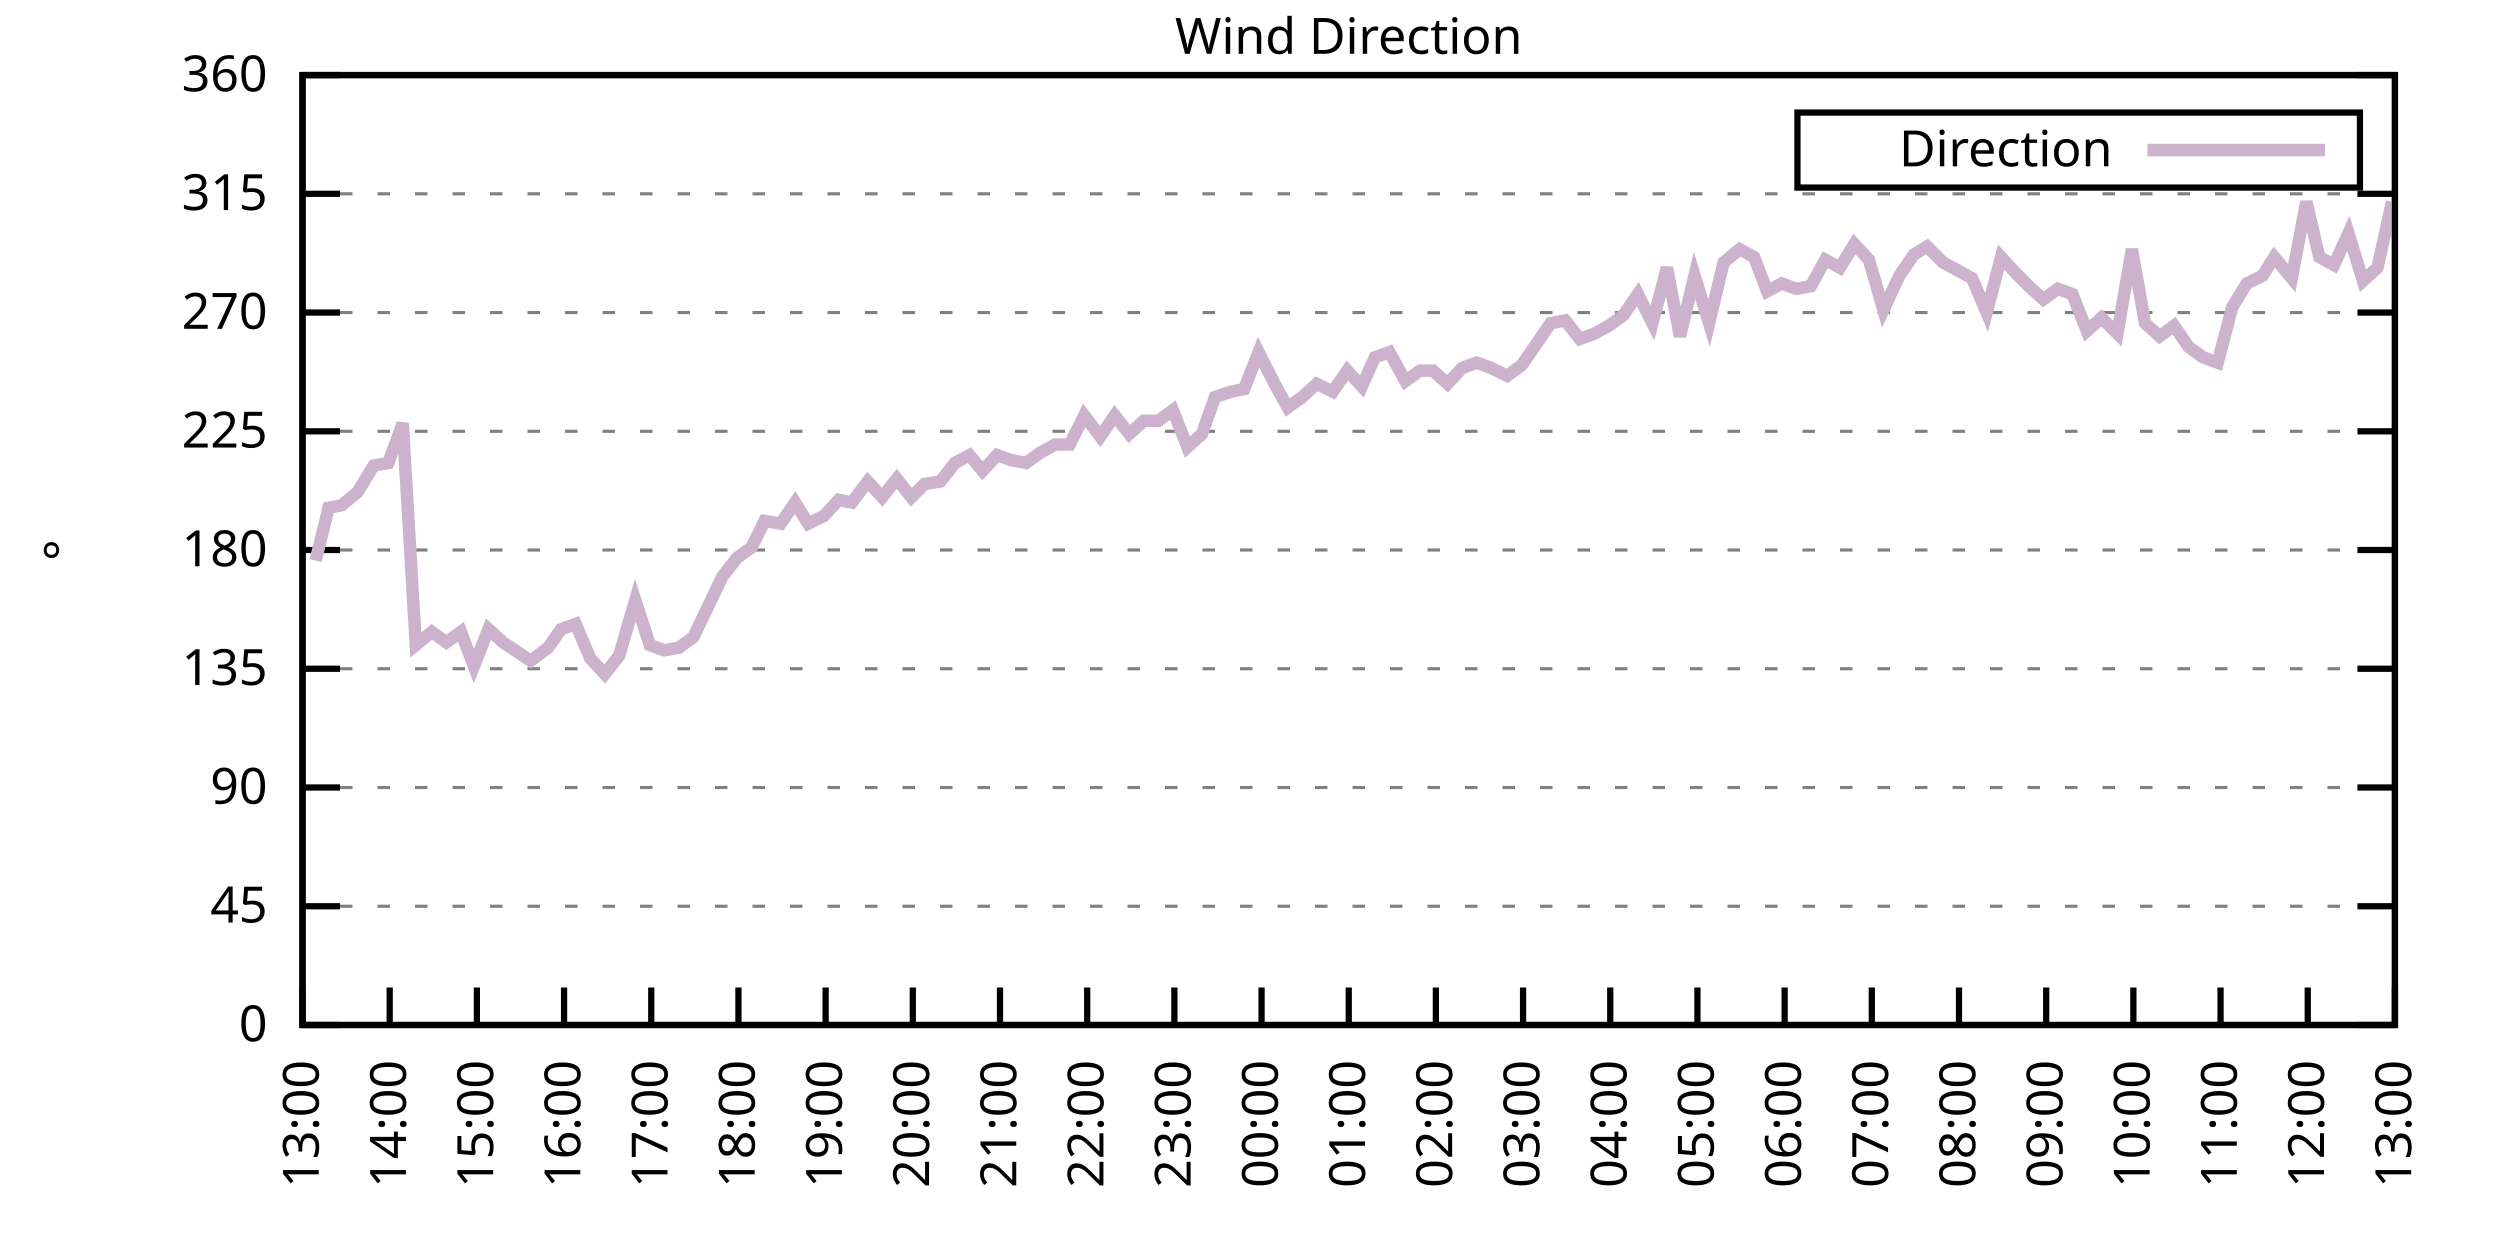
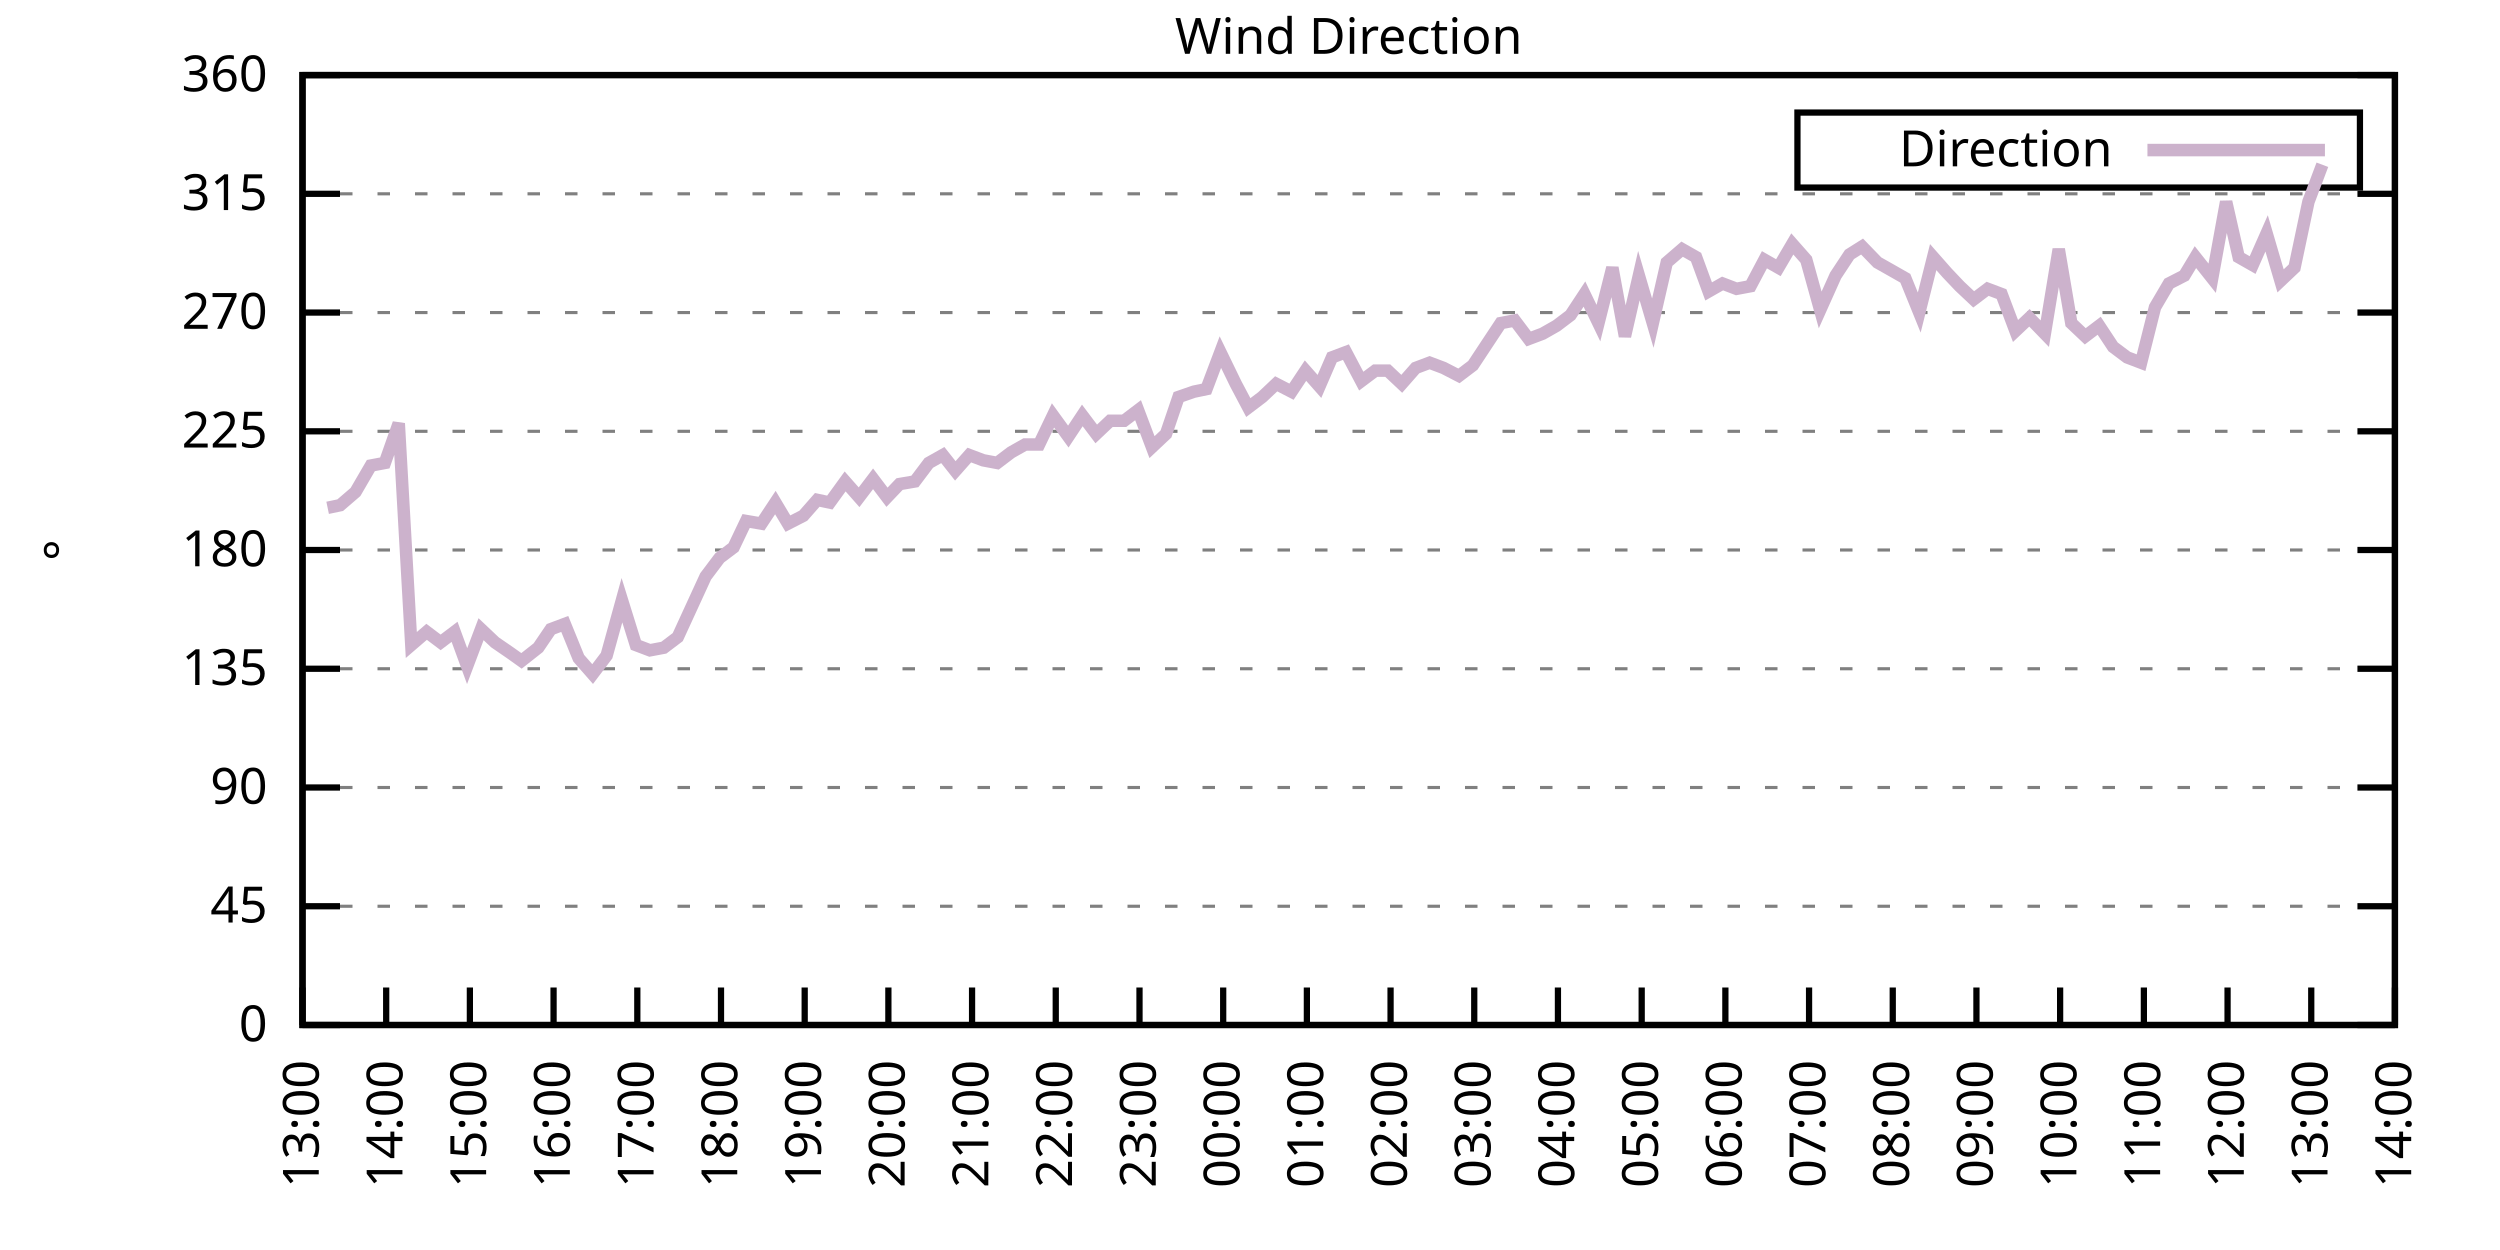
<svg xmlns="http://www.w3.org/2000/svg" xmlns:xlink="http://www.w3.org/1999/xlink" width="400" height="200" viewBox="0 0 400 200">
  <g id="gnuplot_canvas">
    <rect x="0" y="0" width="400" height="200" fill="none" />
    <defs>
      <circle id="gpDot" r="0.5" stroke-width="0.5" stroke="currentColor" />
      <path id="gpPt0" stroke-width="0.333" stroke="currentColor" d="M-1,0 h2 M0,-1 v2" />
      <path id="gpPt1" stroke-width="0.333" stroke="currentColor" d="M-1,-1 L1,1 M1,-1 L-1,1" />
      <path id="gpPt2" stroke-width="0.333" stroke="currentColor" d="M-1,0 L1,0 M0,-1 L0,1 M-1,-1 L1,1 M-1,1 L1,-1" />
      <rect id="gpPt3" stroke-width="0.333" stroke="currentColor" x="-1" y="-1" width="2" height="2" />
      <rect id="gpPt4" stroke-width="0.333" stroke="currentColor" fill="currentColor" x="-1" y="-1" width="2" height="2" />
      <circle id="gpPt5" stroke-width="0.333" stroke="currentColor" cx="0" cy="0" r="1" />
      <use xlink:href="#gpPt5" id="gpPt6" fill="currentColor" stroke="none" />
      <path id="gpPt7" stroke-width="0.333" stroke="currentColor" d="M0,-1.33 L-1.33,0.67 L1.33,0.67 z" />
      <use xlink:href="#gpPt7" id="gpPt8" fill="currentColor" stroke="none" />
      <use xlink:href="#gpPt7" id="gpPt9" stroke="currentColor" transform="rotate(180)" />
      <use xlink:href="#gpPt9" id="gpPt10" fill="currentColor" stroke="none" />
      <use xlink:href="#gpPt3" id="gpPt11" stroke="currentColor" transform="rotate(45)" />
      <use xlink:href="#gpPt11" id="gpPt12" fill="currentColor" stroke="none" />
      <path id="gpPt13" stroke-width="0.333" stroke="currentColor" d="M0,1.330 L1.265,0.411 L0.782,-1.067 L-0.782,-1.076 L-1.265,0.411 z" />
      <use xlink:href="#gpPt13" id="gpPt14" fill="currentColor" stroke="none" />
      <filter id="textbox" filterUnits="objectBoundingBox" x="0" y="0" height="1" width="1">
        <feFlood flood-color="white" flood-opacity="1" result="bgnd" />
        <feComposite in="SourceGraphic" in2="bgnd" operator="atop" />
      </filter>
      <filter id="greybox" filterUnits="objectBoundingBox" x="0" y="0" height="1" width="1">
        <feFlood flood-color="lightgrey" flood-opacity="1" result="grey" />
        <feComposite in="SourceGraphic" in2="grey" operator="atop" />
      </filter>
    </defs>
    <g fill="none" color="white" stroke="currentColor" stroke-width="1.00" stroke-linecap="butt" stroke-linejoin="miter">
</g>
    <g fill="none" color="black" stroke="currentColor" stroke-width="1.00" stroke-linecap="butt" stroke-linejoin="miter">
      <g stroke="none" shape-rendering="crispEdges">
        <polygon fill="rgb(255, 255, 255)" points="48.40,164.00 383.18,164.00 383.18,12.02 48.40,12.02 " />
      </g>
    </g>
    <g fill="none" color="black" stroke="currentColor" stroke-width="1.00" stroke-linecap="butt" stroke-linejoin="miter">
</g>
    <g fill="none" color="black" stroke="black" stroke-width="0.50" stroke-linecap="butt" stroke-linejoin="miter">
</g>
    <g fill="none" color="gray" stroke="currentColor" stroke-width="0.50" stroke-linecap="butt" stroke-linejoin="miter">
      <path stroke="gray" stroke-dasharray="2,4" class="gridline" d="M48.40,164.00 L383.19,164.00  " />
    </g>
    <g fill="none" color="gray" stroke="gray" stroke-width="1.00" stroke-linecap="butt" stroke-linejoin="miter">
</g>
    <g fill="none" color="black" stroke="currentColor" stroke-width="1.00" stroke-linecap="butt" stroke-linejoin="miter">
      <path stroke="black" d="M48.40,164.00 L54.40,164.00 M383.19,164.00 L377.19,164.00  " />
      <g transform="translate(42.80,166.60)" stroke="none" fill="black" font-family="Sans" font-size="8.00" text-anchor="end">
        <text>
          <tspan font-family="Sans"> 0</tspan>
        </text>
      </g>
    </g>
    <g fill="none" color="black" stroke="currentColor" stroke-width="1.00" stroke-linecap="butt" stroke-linejoin="miter">
</g>
    <g fill="none" color="black" stroke="black" stroke-width="0.50" stroke-linecap="butt" stroke-linejoin="miter">
</g>
    <g fill="none" color="gray" stroke="currentColor" stroke-width="0.50" stroke-linecap="butt" stroke-linejoin="miter">
      <path stroke="gray" stroke-dasharray="2,4" class="gridline" d="M48.40,145.00 L383.19,145.00  " />
    </g>
    <g fill="none" color="gray" stroke="gray" stroke-width="1.00" stroke-linecap="butt" stroke-linejoin="miter">
</g>
    <g fill="none" color="black" stroke="currentColor" stroke-width="1.00" stroke-linecap="butt" stroke-linejoin="miter">
      <path stroke="black" d="M48.40,145.00 L54.40,145.00 M383.19,145.00 L377.19,145.00  " />
      <g transform="translate(42.80,147.60)" stroke="none" fill="black" font-family="Sans" font-size="8.00" text-anchor="end">
        <text>
          <tspan font-family="Sans"> 45</tspan>
        </text>
      </g>
    </g>
    <g fill="none" color="black" stroke="currentColor" stroke-width="1.00" stroke-linecap="butt" stroke-linejoin="miter">
</g>
    <g fill="none" color="black" stroke="black" stroke-width="0.50" stroke-linecap="butt" stroke-linejoin="miter">
</g>
    <g fill="none" color="gray" stroke="currentColor" stroke-width="0.50" stroke-linecap="butt" stroke-linejoin="miter">
      <path stroke="gray" stroke-dasharray="2,4" class="gridline" d="M48.40,126.00 L383.19,126.00  " />
    </g>
    <g fill="none" color="gray" stroke="gray" stroke-width="1.00" stroke-linecap="butt" stroke-linejoin="miter">
</g>
    <g fill="none" color="black" stroke="currentColor" stroke-width="1.00" stroke-linecap="butt" stroke-linejoin="miter">
      <path stroke="black" d="M48.40,126.00 L54.40,126.00 M383.19,126.00 L377.19,126.00  " />
      <g transform="translate(42.80,128.60)" stroke="none" fill="black" font-family="Sans" font-size="8.00" text-anchor="end">
        <text>
          <tspan font-family="Sans"> 90</tspan>
        </text>
      </g>
    </g>
    <g fill="none" color="black" stroke="currentColor" stroke-width="1.00" stroke-linecap="butt" stroke-linejoin="miter">
</g>
    <g fill="none" color="black" stroke="black" stroke-width="0.50" stroke-linecap="butt" stroke-linejoin="miter">
</g>
    <g fill="none" color="gray" stroke="currentColor" stroke-width="0.50" stroke-linecap="butt" stroke-linejoin="miter">
      <path stroke="gray" stroke-dasharray="2,4" class="gridline" d="M48.40,107.00 L383.19,107.00  " />
    </g>
    <g fill="none" color="gray" stroke="gray" stroke-width="1.00" stroke-linecap="butt" stroke-linejoin="miter">
</g>
    <g fill="none" color="black" stroke="currentColor" stroke-width="1.00" stroke-linecap="butt" stroke-linejoin="miter">
      <path stroke="black" d="M48.40,107.00 L54.40,107.00 M383.19,107.00 L377.19,107.00  " />
      <g transform="translate(42.80,109.60)" stroke="none" fill="black" font-family="Sans" font-size="8.00" text-anchor="end">
        <text>
          <tspan font-family="Sans"> 135</tspan>
        </text>
      </g>
    </g>
    <g fill="none" color="black" stroke="currentColor" stroke-width="1.00" stroke-linecap="butt" stroke-linejoin="miter">
</g>
    <g fill="none" color="black" stroke="black" stroke-width="0.50" stroke-linecap="butt" stroke-linejoin="miter">
</g>
    <g fill="none" color="gray" stroke="currentColor" stroke-width="0.50" stroke-linecap="butt" stroke-linejoin="miter">
      <path stroke="gray" stroke-dasharray="2,4" class="gridline" d="M48.40,88.00 L383.19,88.00  " />
    </g>
    <g fill="none" color="gray" stroke="gray" stroke-width="1.00" stroke-linecap="butt" stroke-linejoin="miter">
</g>
    <g fill="none" color="black" stroke="currentColor" stroke-width="1.00" stroke-linecap="butt" stroke-linejoin="miter">
      <path stroke="black" d="M48.40,88.00 L54.40,88.00 M383.19,88.00 L377.19,88.00  " />
      <g transform="translate(42.80,90.60)" stroke="none" fill="black" font-family="Sans" font-size="8.00" text-anchor="end">
        <text>
          <tspan font-family="Sans"> 180</tspan>
        </text>
      </g>
    </g>
    <g fill="none" color="black" stroke="currentColor" stroke-width="1.00" stroke-linecap="butt" stroke-linejoin="miter">
</g>
    <g fill="none" color="black" stroke="black" stroke-width="0.50" stroke-linecap="butt" stroke-linejoin="miter">
</g>
    <g fill="none" color="gray" stroke="currentColor" stroke-width="0.50" stroke-linecap="butt" stroke-linejoin="miter">
      <path stroke="gray" stroke-dasharray="2,4" class="gridline" d="M48.40,69.01 L383.19,69.01  " />
    </g>
    <g fill="none" color="gray" stroke="gray" stroke-width="1.00" stroke-linecap="butt" stroke-linejoin="miter">
</g>
    <g fill="none" color="black" stroke="currentColor" stroke-width="1.00" stroke-linecap="butt" stroke-linejoin="miter">
      <path stroke="black" d="M48.40,69.01 L54.40,69.01 M383.19,69.01 L377.19,69.01  " />
      <g transform="translate(42.80,71.61)" stroke="none" fill="black" font-family="Sans" font-size="8.00" text-anchor="end">
        <text>
          <tspan font-family="Sans"> 225</tspan>
        </text>
      </g>
    </g>
    <g fill="none" color="black" stroke="currentColor" stroke-width="1.00" stroke-linecap="butt" stroke-linejoin="miter">
</g>
    <g fill="none" color="black" stroke="black" stroke-width="0.50" stroke-linecap="butt" stroke-linejoin="miter">
</g>
    <g fill="none" color="gray" stroke="currentColor" stroke-width="0.50" stroke-linecap="butt" stroke-linejoin="miter">
      <path stroke="gray" stroke-dasharray="2,4" class="gridline" d="M48.40,50.01 L383.19,50.01  " />
    </g>
    <g fill="none" color="gray" stroke="gray" stroke-width="1.00" stroke-linecap="butt" stroke-linejoin="miter">
</g>
    <g fill="none" color="black" stroke="currentColor" stroke-width="1.00" stroke-linecap="butt" stroke-linejoin="miter">
      <path stroke="black" d="M48.40,50.01 L54.40,50.01 M383.19,50.01 L377.19,50.01  " />
      <g transform="translate(42.80,52.61)" stroke="none" fill="black" font-family="Sans" font-size="8.00" text-anchor="end">
        <text>
          <tspan font-family="Sans"> 270</tspan>
        </text>
      </g>
    </g>
    <g fill="none" color="black" stroke="currentColor" stroke-width="1.00" stroke-linecap="butt" stroke-linejoin="miter">
</g>
    <g fill="none" color="black" stroke="black" stroke-width="0.50" stroke-linecap="butt" stroke-linejoin="miter">
</g>
    <g fill="none" color="gray" stroke="currentColor" stroke-width="0.50" stroke-linecap="butt" stroke-linejoin="miter">
      <path stroke="gray" stroke-dasharray="2,4" class="gridline" d="M48.40,31.01 L383.19,31.01  " />
    </g>
    <g fill="none" color="gray" stroke="gray" stroke-width="1.00" stroke-linecap="butt" stroke-linejoin="miter">
</g>
    <g fill="none" color="black" stroke="currentColor" stroke-width="1.00" stroke-linecap="butt" stroke-linejoin="miter">
      <path stroke="black" d="M48.40,31.01 L54.40,31.01 M383.19,31.01 L377.19,31.01  " />
      <g transform="translate(42.80,33.61)" stroke="none" fill="black" font-family="Sans" font-size="8.00" text-anchor="end">
        <text>
          <tspan font-family="Sans"> 315</tspan>
        </text>
      </g>
    </g>
    <g fill="none" color="black" stroke="currentColor" stroke-width="1.00" stroke-linecap="butt" stroke-linejoin="miter">
</g>
    <g fill="none" color="black" stroke="black" stroke-width="0.50" stroke-linecap="butt" stroke-linejoin="miter">
</g>
    <g fill="none" color="gray" stroke="currentColor" stroke-width="0.50" stroke-linecap="butt" stroke-linejoin="miter">
      <path stroke="gray" stroke-dasharray="2,4" class="gridline" d="M48.40,12.01 L383.19,12.01  " />
    </g>
    <g fill="none" color="gray" stroke="gray" stroke-width="1.00" stroke-linecap="butt" stroke-linejoin="miter">
</g>
    <g fill="none" color="black" stroke="currentColor" stroke-width="1.00" stroke-linecap="butt" stroke-linejoin="miter">
      <path stroke="black" d="M48.40,12.01 L54.40,12.01 M383.19,12.01 L377.19,12.01  " />
      <g transform="translate(42.80,14.61)" stroke="none" fill="black" font-family="Sans" font-size="8.00" text-anchor="end">
        <text>
          <tspan font-family="Sans"> 360</tspan>
        </text>
      </g>
    </g>
    <g fill="none" color="black" stroke="currentColor" stroke-width="1.00" stroke-linecap="butt" stroke-linejoin="miter">
      <path stroke="black" d="M48.40,164.00 L48.40,158.00  " />
      <g transform="translate(51.00,169.60) rotate(270.00)" stroke="none" fill="black" font-family="Sans" font-size="8.00" text-anchor="end">
        <text>
          <tspan font-family="Sans">13:00</tspan>
        </text>
      </g>
    </g>
    <g fill="none" color="black" stroke="currentColor" stroke-width="1.00" stroke-linecap="butt" stroke-linejoin="miter">
-       <path stroke="black" d="M62.35,164.00 L62.35,158.00  " />
-       <g transform="translate(64.95,169.60) rotate(270.00)" stroke="none" fill="black" font-family="Sans" font-size="8.00" text-anchor="end">
+       <path stroke="black" d="M61.79,164.00 L61.79,158.00  " />
+       <g transform="translate(64.39,169.60) rotate(270.00)" stroke="none" fill="black" font-family="Sans" font-size="8.00" text-anchor="end">
        <text>
          <tspan font-family="Sans">14:00</tspan>
        </text>
      </g>
    </g>
    <g fill="none" color="black" stroke="currentColor" stroke-width="1.00" stroke-linecap="butt" stroke-linejoin="miter">
-       <path stroke="black" d="M76.30,164.00 L76.30,158.00  " />
-       <g transform="translate(78.90,169.60) rotate(270.00)" stroke="none" fill="black" font-family="Sans" font-size="8.00" text-anchor="end">
+       <path stroke="black" d="M75.18,164.00 L75.18,158.00  " />
+       <g transform="translate(77.78,169.60) rotate(270.00)" stroke="none" fill="black" font-family="Sans" font-size="8.00" text-anchor="end">
        <text>
          <tspan font-family="Sans">15:00</tspan>
        </text>
      </g>
    </g>
    <g fill="none" color="black" stroke="currentColor" stroke-width="1.00" stroke-linecap="butt" stroke-linejoin="miter">
-       <path stroke="black" d="M90.25,164.00 L90.25,158.00  " />
-       <g transform="translate(92.85,169.60) rotate(270.00)" stroke="none" fill="black" font-family="Sans" font-size="8.00" text-anchor="end">
+       <path stroke="black" d="M88.57,164.00 L88.57,158.00  " />
+       <g transform="translate(91.17,169.60) rotate(270.00)" stroke="none" fill="black" font-family="Sans" font-size="8.00" text-anchor="end">
        <text>
          <tspan font-family="Sans">16:00</tspan>
        </text>
      </g>
    </g>
    <g fill="none" color="black" stroke="currentColor" stroke-width="1.00" stroke-linecap="butt" stroke-linejoin="miter">
-       <path stroke="black" d="M104.20,164.00 L104.20,158.00  " />
-       <g transform="translate(106.80,169.60) rotate(270.00)" stroke="none" fill="black" font-family="Sans" font-size="8.00" text-anchor="end">
+       <path stroke="black" d="M101.97,164.00 L101.97,158.00  " />
+       <g transform="translate(104.57,169.60) rotate(270.00)" stroke="none" fill="black" font-family="Sans" font-size="8.00" text-anchor="end">
        <text>
          <tspan font-family="Sans">17:00</tspan>
        </text>
      </g>
    </g>
    <g fill="none" color="black" stroke="currentColor" stroke-width="1.00" stroke-linecap="butt" stroke-linejoin="miter">
-       <path stroke="black" d="M118.15,164.00 L118.15,158.00  " />
-       <g transform="translate(120.75,169.60) rotate(270.00)" stroke="none" fill="black" font-family="Sans" font-size="8.00" text-anchor="end">
+       <path stroke="black" d="M115.36,164.00 L115.36,158.00  " />
+       <g transform="translate(117.96,169.60) rotate(270.00)" stroke="none" fill="black" font-family="Sans" font-size="8.00" text-anchor="end">
        <text>
          <tspan font-family="Sans">18:00</tspan>
        </text>
      </g>
    </g>
    <g fill="none" color="black" stroke="currentColor" stroke-width="1.00" stroke-linecap="butt" stroke-linejoin="miter">
-       <path stroke="black" d="M132.10,164.00 L132.10,158.00  " />
-       <g transform="translate(134.70,169.60) rotate(270.00)" stroke="none" fill="black" font-family="Sans" font-size="8.00" text-anchor="end">
+       <path stroke="black" d="M128.75,164.00 L128.75,158.00  " />
+       <g transform="translate(131.35,169.60) rotate(270.00)" stroke="none" fill="black" font-family="Sans" font-size="8.00" text-anchor="end">
        <text>
          <tspan font-family="Sans">19:00</tspan>
        </text>
      </g>
    </g>
    <g fill="none" color="black" stroke="currentColor" stroke-width="1.00" stroke-linecap="butt" stroke-linejoin="miter">
-       <path stroke="black" d="M146.05,164.00 L146.05,158.00  " />
-       <g transform="translate(148.65,169.60) rotate(270.00)" stroke="none" fill="black" font-family="Sans" font-size="8.00" text-anchor="end">
+       <path stroke="black" d="M142.14,164.00 L142.14,158.00  " />
+       <g transform="translate(144.74,169.60) rotate(270.00)" stroke="none" fill="black" font-family="Sans" font-size="8.00" text-anchor="end">
        <text>
          <tspan font-family="Sans">20:00</tspan>
        </text>
      </g>
    </g>
    <g fill="none" color="black" stroke="currentColor" stroke-width="1.00" stroke-linecap="butt" stroke-linejoin="miter">
-       <path stroke="black" d="M160.00,164.00 L160.00,158.00  " />
-       <g transform="translate(162.60,169.60) rotate(270.00)" stroke="none" fill="black" font-family="Sans" font-size="8.00" text-anchor="end">
+       <path stroke="black" d="M155.53,164.00 L155.53,158.00  " />
+       <g transform="translate(158.13,169.60) rotate(270.00)" stroke="none" fill="black" font-family="Sans" font-size="8.00" text-anchor="end">
        <text>
          <tspan font-family="Sans">21:00</tspan>
        </text>
      </g>
    </g>
    <g fill="none" color="black" stroke="currentColor" stroke-width="1.00" stroke-linecap="butt" stroke-linejoin="miter">
-       <path stroke="black" d="M173.95,164.00 L173.95,158.00  " />
-       <g transform="translate(176.55,169.60) rotate(270.00)" stroke="none" fill="black" font-family="Sans" font-size="8.00" text-anchor="end">
+       <path stroke="black" d="M168.92,164.00 L168.92,158.00  " />
+       <g transform="translate(171.52,169.60) rotate(270.00)" stroke="none" fill="black" font-family="Sans" font-size="8.00" text-anchor="end">
        <text>
          <tspan font-family="Sans">22:00</tspan>
        </text>
      </g>
    </g>
    <g fill="none" color="black" stroke="currentColor" stroke-width="1.00" stroke-linecap="butt" stroke-linejoin="miter">
-       <path stroke="black" d="M187.90,164.00 L187.90,158.00  " />
-       <g transform="translate(190.50,169.60) rotate(270.00)" stroke="none" fill="black" font-family="Sans" font-size="8.00" text-anchor="end">
+       <path stroke="black" d="M182.32,164.00 L182.32,158.00  " />
+       <g transform="translate(184.92,169.60) rotate(270.00)" stroke="none" fill="black" font-family="Sans" font-size="8.00" text-anchor="end">
        <text>
          <tspan font-family="Sans">23:00</tspan>
        </text>
      </g>
    </g>
    <g fill="none" color="black" stroke="currentColor" stroke-width="1.00" stroke-linecap="butt" stroke-linejoin="miter">
-       <path stroke="black" d="M201.85,164.00 L201.85,158.00  " />
-       <g transform="translate(204.45,169.60) rotate(270.00)" stroke="none" fill="black" font-family="Sans" font-size="8.00" text-anchor="end">
+       <path stroke="black" d="M195.71,164.00 L195.71,158.00  " />
+       <g transform="translate(198.31,169.60) rotate(270.00)" stroke="none" fill="black" font-family="Sans" font-size="8.00" text-anchor="end">
        <text>
          <tspan font-family="Sans">00:00</tspan>
        </text>
      </g>
    </g>
    <g fill="none" color="black" stroke="currentColor" stroke-width="1.00" stroke-linecap="butt" stroke-linejoin="miter">
-       <path stroke="black" d="M215.80,164.00 L215.80,158.00  " />
-       <g transform="translate(218.40,169.60) rotate(270.00)" stroke="none" fill="black" font-family="Sans" font-size="8.00" text-anchor="end">
+       <path stroke="black" d="M209.10,164.00 L209.10,158.00  " />
+       <g transform="translate(211.70,169.60) rotate(270.00)" stroke="none" fill="black" font-family="Sans" font-size="8.00" text-anchor="end">
        <text>
          <tspan font-family="Sans">01:00</tspan>
        </text>
      </g>
    </g>
    <g fill="none" color="black" stroke="currentColor" stroke-width="1.00" stroke-linecap="butt" stroke-linejoin="miter">
-       <path stroke="black" d="M229.74,164.00 L229.74,158.00  " />
-       <g transform="translate(232.34,169.60) rotate(270.00)" stroke="none" fill="black" font-family="Sans" font-size="8.00" text-anchor="end">
+       <path stroke="black" d="M222.49,164.00 L222.49,158.00  " />
+       <g transform="translate(225.09,169.60) rotate(270.00)" stroke="none" fill="black" font-family="Sans" font-size="8.00" text-anchor="end">
        <text>
          <tspan font-family="Sans">02:00</tspan>
        </text>
      </g>
    </g>
    <g fill="none" color="black" stroke="currentColor" stroke-width="1.00" stroke-linecap="butt" stroke-linejoin="miter">
-       <path stroke="black" d="M243.69,164.00 L243.69,158.00  " />
-       <g transform="translate(246.29,169.60) rotate(270.00)" stroke="none" fill="black" font-family="Sans" font-size="8.00" text-anchor="end">
+       <path stroke="black" d="M235.88,164.00 L235.88,158.00  " />
+       <g transform="translate(238.48,169.60) rotate(270.00)" stroke="none" fill="black" font-family="Sans" font-size="8.00" text-anchor="end">
        <text>
          <tspan font-family="Sans">03:00</tspan>
        </text>
      </g>
    </g>
    <g fill="none" color="black" stroke="currentColor" stroke-width="1.00" stroke-linecap="butt" stroke-linejoin="miter">
-       <path stroke="black" d="M257.64,164.00 L257.64,158.00  " />
-       <g transform="translate(260.24,169.60) rotate(270.00)" stroke="none" fill="black" font-family="Sans" font-size="8.00" text-anchor="end">
+       <path stroke="black" d="M249.27,164.00 L249.27,158.00  " />
+       <g transform="translate(251.87,169.60) rotate(270.00)" stroke="none" fill="black" font-family="Sans" font-size="8.00" text-anchor="end">
        <text>
          <tspan font-family="Sans">04:00</tspan>
        </text>
      </g>
    </g>
    <g fill="none" color="black" stroke="currentColor" stroke-width="1.00" stroke-linecap="butt" stroke-linejoin="miter">
-       <path stroke="black" d="M271.59,164.00 L271.59,158.00  " />
-       <g transform="translate(274.19,169.60) rotate(270.00)" stroke="none" fill="black" font-family="Sans" font-size="8.00" text-anchor="end">
+       <path stroke="black" d="M262.67,164.00 L262.67,158.00  " />
+       <g transform="translate(265.27,169.60) rotate(270.00)" stroke="none" fill="black" font-family="Sans" font-size="8.00" text-anchor="end">
        <text>
          <tspan font-family="Sans">05:00</tspan>
        </text>
      </g>
    </g>
    <g fill="none" color="black" stroke="currentColor" stroke-width="1.00" stroke-linecap="butt" stroke-linejoin="miter">
-       <path stroke="black" d="M285.54,164.00 L285.54,158.00  " />
-       <g transform="translate(288.14,169.60) rotate(270.00)" stroke="none" fill="black" font-family="Sans" font-size="8.00" text-anchor="end">
+       <path stroke="black" d="M276.06,164.00 L276.06,158.00  " />
+       <g transform="translate(278.66,169.60) rotate(270.00)" stroke="none" fill="black" font-family="Sans" font-size="8.00" text-anchor="end">
        <text>
          <tspan font-family="Sans">06:00</tspan>
        </text>
      </g>
    </g>
    <g fill="none" color="black" stroke="currentColor" stroke-width="1.00" stroke-linecap="butt" stroke-linejoin="miter">
-       <path stroke="black" d="M299.49,164.00 L299.49,158.00  " />
-       <g transform="translate(302.09,169.60) rotate(270.00)" stroke="none" fill="black" font-family="Sans" font-size="8.00" text-anchor="end">
+       <path stroke="black" d="M289.45,164.00 L289.45,158.00  " />
+       <g transform="translate(292.05,169.60) rotate(270.00)" stroke="none" fill="black" font-family="Sans" font-size="8.00" text-anchor="end">
        <text>
          <tspan font-family="Sans">07:00</tspan>
        </text>
      </g>
    </g>
    <g fill="none" color="black" stroke="currentColor" stroke-width="1.00" stroke-linecap="butt" stroke-linejoin="miter">
-       <path stroke="black" d="M313.44,164.00 L313.44,158.00  " />
-       <g transform="translate(316.04,169.60) rotate(270.00)" stroke="none" fill="black" font-family="Sans" font-size="8.00" text-anchor="end">
+       <path stroke="black" d="M302.84,164.00 L302.84,158.00  " />
+       <g transform="translate(305.44,169.60) rotate(270.00)" stroke="none" fill="black" font-family="Sans" font-size="8.00" text-anchor="end">
        <text>
          <tspan font-family="Sans">08:00</tspan>
        </text>
      </g>
    </g>
    <g fill="none" color="black" stroke="currentColor" stroke-width="1.00" stroke-linecap="butt" stroke-linejoin="miter">
-       <path stroke="black" d="M327.39,164.00 L327.39,158.00  " />
-       <g transform="translate(329.99,169.60) rotate(270.00)" stroke="none" fill="black" font-family="Sans" font-size="8.00" text-anchor="end">
+       <path stroke="black" d="M316.23,164.00 L316.23,158.00  " />
+       <g transform="translate(318.83,169.60) rotate(270.00)" stroke="none" fill="black" font-family="Sans" font-size="8.00" text-anchor="end">
        <text>
          <tspan font-family="Sans">09:00</tspan>
        </text>
      </g>
    </g>
    <g fill="none" color="black" stroke="currentColor" stroke-width="1.00" stroke-linecap="butt" stroke-linejoin="miter">
-       <path stroke="black" d="M341.34,164.00 L341.34,158.00  " />
-       <g transform="translate(343.94,169.60) rotate(270.00)" stroke="none" fill="black" font-family="Sans" font-size="8.00" text-anchor="end">
+       <path stroke="black" d="M329.62,164.00 L329.62,158.00  " />
+       <g transform="translate(332.22,169.60) rotate(270.00)" stroke="none" fill="black" font-family="Sans" font-size="8.00" text-anchor="end">
        <text>
          <tspan font-family="Sans">10:00</tspan>
        </text>
      </g>
    </g>
    <g fill="none" color="black" stroke="currentColor" stroke-width="1.00" stroke-linecap="butt" stroke-linejoin="miter">
-       <path stroke="black" d="M355.29,164.00 L355.29,158.00  " />
-       <g transform="translate(357.89,169.60) rotate(270.00)" stroke="none" fill="black" font-family="Sans" font-size="8.00" text-anchor="end">
+       <path stroke="black" d="M343.02,164.00 L343.02,158.00  " />
+       <g transform="translate(345.62,169.60) rotate(270.00)" stroke="none" fill="black" font-family="Sans" font-size="8.00" text-anchor="end">
        <text>
          <tspan font-family="Sans">11:00</tspan>
        </text>
      </g>
    </g>
    <g fill="none" color="black" stroke="currentColor" stroke-width="1.00" stroke-linecap="butt" stroke-linejoin="miter">
-       <path stroke="black" d="M369.24,164.00 L369.24,158.00  " />
-       <g transform="translate(371.84,169.60) rotate(270.00)" stroke="none" fill="black" font-family="Sans" font-size="8.00" text-anchor="end">
+       <path stroke="black" d="M356.41,164.00 L356.41,158.00  " />
+       <g transform="translate(359.01,169.60) rotate(270.00)" stroke="none" fill="black" font-family="Sans" font-size="8.00" text-anchor="end">
        <text>
          <tspan font-family="Sans">12:00</tspan>
+         </text>
+       </g>
+     </g>
+     <g fill="none" color="black" stroke="currentColor" stroke-width="1.00" stroke-linecap="butt" stroke-linejoin="miter">
+       <path stroke="black" d="M369.80,164.00 L369.80,158.00  " />
+       <g transform="translate(372.40,169.60) rotate(270.00)" stroke="none" fill="black" font-family="Sans" font-size="8.00" text-anchor="end">
+         <text>
+           <tspan font-family="Sans">13:00</tspan>
        </text>
      </g>
    </g>
    <g fill="none" color="black" stroke="currentColor" stroke-width="1.00" stroke-linecap="butt" stroke-linejoin="miter">
      <path stroke="black" d="M383.19,164.00 L383.19,158.00  " />
      <g transform="translate(385.79,169.60) rotate(270.00)" stroke="none" fill="black" font-family="Sans" font-size="8.00" text-anchor="end">
        <text>
-           <tspan font-family="Sans">13:00</tspan>
+           <tspan font-family="Sans">14:00</tspan>
        </text>
      </g>
    </g>
    <g fill="none" color="black" stroke="currentColor" stroke-width="1.00" stroke-linecap="butt" stroke-linejoin="miter">
</g>
    <g fill="none" color="black" stroke="currentColor" stroke-width="1.00" stroke-linecap="butt" stroke-linejoin="miter">
      <path stroke="black" d="M48.40,12.01 L48.40,164.00 L383.19,164.00 L383.19,12.01 L48.40,12.01 Z  " />
    </g>
    <g fill="none" color="black" stroke="currentColor" stroke-width="1.00" stroke-linecap="butt" stroke-linejoin="miter">
</g>
    <g fill="none" color="black" stroke="currentColor" stroke-width="1.00" stroke-linecap="butt" stroke-linejoin="miter">
      <path stroke="black" d="M287.59,30.01 L287.59,18.01 L377.59,18.01 L377.59,30.01 L287.59,30.01 Z  " />
    </g>
    <g id="Wind_direction_plot_1">
      <g fill="none" color="white" stroke="black" stroke-width="2.00" stroke-linecap="butt" stroke-linejoin="miter">
</g>
      <g fill="none" color="black" stroke="currentColor" stroke-width="2.00" stroke-linecap="butt" stroke-linejoin="miter">
        <g transform="translate(337.99,26.61)" stroke="none" fill="black" font-family="Sans" font-size="8.00" text-anchor="end">
          <text>
            <tspan font-family="Sans">Direction</tspan>
          </text>
        </g>
      </g>
      <g fill="none" color="black" stroke="currentColor" stroke-width="2.00" stroke-linecap="butt" stroke-linejoin="miter">
-         <path stroke="rgb(204, 178, 204)" d="M343.59,24.01 L371.99,24.01 M50.49,89.69 L52.58,81.25 L54.68,80.83 L57.23,78.72 L59.79,74.49 L62.12,74.07   L64.44,67.74 L66.53,103.20 L69.09,101.09 L71.42,102.78 L73.74,101.09 L75.83,106.58 L78.16,100.67 L80.48,102.78   L83.04,104.47 L84.90,105.74 L87.69,103.63 L89.78,100.67 L92.11,99.83 L94.43,105.31 L96.76,107.85 L99.08,104.89   L101.64,96.03 L103.97,103.20 L106.29,104.05 L108.62,103.63 L110.94,101.94 L115.59,92.23 L117.92,89.27 L120.24,87.58   L122.33,83.36 L124.89,83.78 L127.22,80.41 L129.31,83.78 L131.87,82.52 L134.19,79.98 L136.28,80.41 L138.84,77.03   L141.16,79.56 L143.49,76.61 L145.81,79.56 L147.91,77.45 L150.46,77.03 L152.79,74.07 L155.11,72.81 L157.21,75.34   L159.53,72.81 L161.86,73.65 L164.18,74.07 L166.51,72.38 L168.83,71.12 L171.16,71.12 L173.48,66.47 L176.04,69.85   L178.36,66.47 L180.69,69.43 L183.01,67.32 L185.34,67.32 L187.66,65.63 L189.99,71.54 L192.31,69.43 L194.41,63.52   L196.96,62.67 L199.06,62.25 L201.38,56.34 L203.94,61.41 L206.03,65.21 L208.36,63.52 L210.68,61.41 L213.24,62.67   L215.56,59.30 L217.89,61.83 L219.98,57.18 L222.30,56.34 L224.86,60.98 L227.19,59.30 L229.28,59.30 L231.60,61.41   L233.93,58.87 L236.25,58.03 L238.58,58.87 L241.14,60.14 L243.46,58.45 L245.79,55.07 L248.11,51.70 L250.44,51.27   L252.76,54.23 L255.09,53.39 L257.41,52.12 L259.74,50.43 L262.06,47.05 L264.39,51.70 L266.71,42.83 L268.80,53.81   L271.13,44.10 L273.45,51.70 L275.78,41.99 L278.34,39.87 L280.66,41.14 L282.75,46.63 L285.08,45.36 L287.40,46.21   L289.73,45.79 L292.05,41.56 L294.38,42.83 L296.70,39.03 L299.03,41.56 L301.35,49.59 L303.91,44.10 L306.23,40.72   L308.33,39.45 L310.88,41.99 L313.21,43.25 L315.53,44.52 L317.86,50.01 L320.18,41.14 L322.51,43.67 L324.60,45.79   L326.93,47.90 L329.25,46.21 L331.58,47.05 L333.90,52.96 L336.23,50.85 L338.78,53.39 L341.11,39.87 L343.20,51.70   L345.53,53.81 L347.85,52.12 L350.18,55.50 L352.50,57.18 L354.83,58.03 L357.15,49.16 L359.48,45.36 L362.03,44.10   L363.89,41.14 L366.68,44.52 L369.01,32.28 L371.10,41.14 L373.43,42.41 L375.75,37.34 L378.08,44.94 L380.40,42.83   L382.73,32.28  " />
+         <path stroke="rgb(204, 178, 204)" d="M343.59,24.01 L371.99,24.01 M52.42,81.25 L54.43,80.83 L56.88,78.72 L59.34,74.49 L61.57,74.07 L63.80,67.74   L65.81,103.20 L68.26,101.09 L70.50,102.78 L72.73,101.09 L74.74,106.58 L76.97,100.67 L79.20,102.78 L81.66,104.47   L83.44,105.74 L86.12,103.63 L88.13,100.67 L90.36,99.83 L92.59,105.31 L94.82,107.85 L97.06,104.89 L99.51,96.03   L101.74,103.20 L103.98,104.05 L106.21,103.63 L108.44,101.94 L112.90,92.23 L115.13,89.27 L117.37,87.58 L119.38,83.36   L121.83,83.78 L124.06,80.41 L126.07,83.78 L128.53,82.52 L130.76,79.98 L132.77,80.41 L135.22,77.03 L137.45,79.56   L139.69,76.61 L141.92,79.56 L143.93,77.45 L146.38,77.03 L148.61,74.07 L150.85,72.81 L152.85,75.34 L155.09,72.81   L157.32,73.65 L159.55,74.07 L161.78,72.38 L164.01,71.12 L166.25,71.12 L168.48,66.47 L170.93,69.85 L173.17,66.47   L175.40,69.43 L177.63,67.32 L179.86,67.32 L182.09,65.63 L184.32,71.54 L186.56,69.43 L188.57,63.52 L191.02,62.67   L193.03,62.25 L195.26,56.34 L197.72,61.41 L199.73,65.21 L201.96,63.52 L204.19,61.41 L206.64,62.67 L208.88,59.30   L211.11,61.83 L213.12,57.18 L215.35,56.34 L217.80,60.98 L220.04,59.30 L222.04,59.30 L224.28,61.41 L226.51,58.87   L228.74,58.03 L230.97,58.87 L233.43,60.14 L235.66,58.45 L237.89,55.07 L240.12,51.70 L242.36,51.27 L244.59,54.23   L246.82,53.39 L249.05,52.12 L251.28,50.43 L253.51,47.05 L255.75,51.70 L257.98,42.83 L259.99,53.81 L262.22,44.10   L264.45,51.70 L266.68,41.99 L269.14,39.87 L271.37,41.14 L273.38,46.63 L275.61,45.36 L277.84,46.21 L280.07,45.79   L282.31,41.56 L284.54,42.83 L286.77,39.03 L289.00,41.56 L291.23,49.59 L293.69,44.10 L295.92,40.72 L297.93,39.45   L300.39,41.99 L302.62,43.25 L304.85,44.52 L307.08,50.01 L309.31,41.14 L311.54,43.67 L313.55,45.79 L315.79,47.90   L318.02,46.21 L320.25,47.05 L322.48,52.96 L324.71,50.85 L327.17,53.39 L329.40,39.87 L331.41,51.70 L333.64,53.81   L335.87,52.12 L338.10,55.50 L340.34,57.18 L342.57,58.03 L344.80,49.16 L347.03,45.36 L349.49,44.10 L351.27,41.14   L353.95,44.52 L356.18,32.28 L358.19,41.14 L360.42,42.41 L362.66,37.34 L364.89,44.94 L367.12,42.83 L369.35,32.28   L371.58,26.36  " />
      </g>
    </g>
    <g fill="none" color="black" stroke="currentColor" stroke-width="2.00" stroke-linecap="butt" stroke-linejoin="miter">
</g>
    <g fill="none" color="black" stroke="black" stroke-width="1.00" stroke-linecap="butt" stroke-linejoin="miter">
</g>
    <g fill="none" color="black" stroke="currentColor" stroke-width="1.00" stroke-linecap="butt" stroke-linejoin="miter">
      <path stroke="black" d="M48.40,12.01 L48.40,164.00 L383.19,164.00 L383.19,12.01 L48.40,12.01 Z  " />
      <g transform="translate(12.80,88.01) rotate(270.00)" stroke="none" fill="black" font-family="Sans" font-size="8.00" text-anchor="middle">
        <text>
          <tspan font-family="Sans">°</tspan>
        </text>
      </g>
    </g>
    <g fill="none" color="black" stroke="currentColor" stroke-width="1.00" stroke-linecap="butt" stroke-linejoin="miter">
</g>
    <g fill="none" color="black" stroke="currentColor" stroke-width="1.00" stroke-linecap="butt" stroke-linejoin="miter">
      <g transform="translate(215.79,8.61)" stroke="none" fill="black" font-family="Sans" font-size="8.00" text-anchor="middle">
        <text>
          <tspan font-family="Sans">Wind Direction</tspan>
        </text>
      </g>
    </g>
    <g fill="none" color="black" stroke="currentColor" stroke-width="1.00" stroke-linecap="butt" stroke-linejoin="miter">
</g>
  </g>
</svg>
